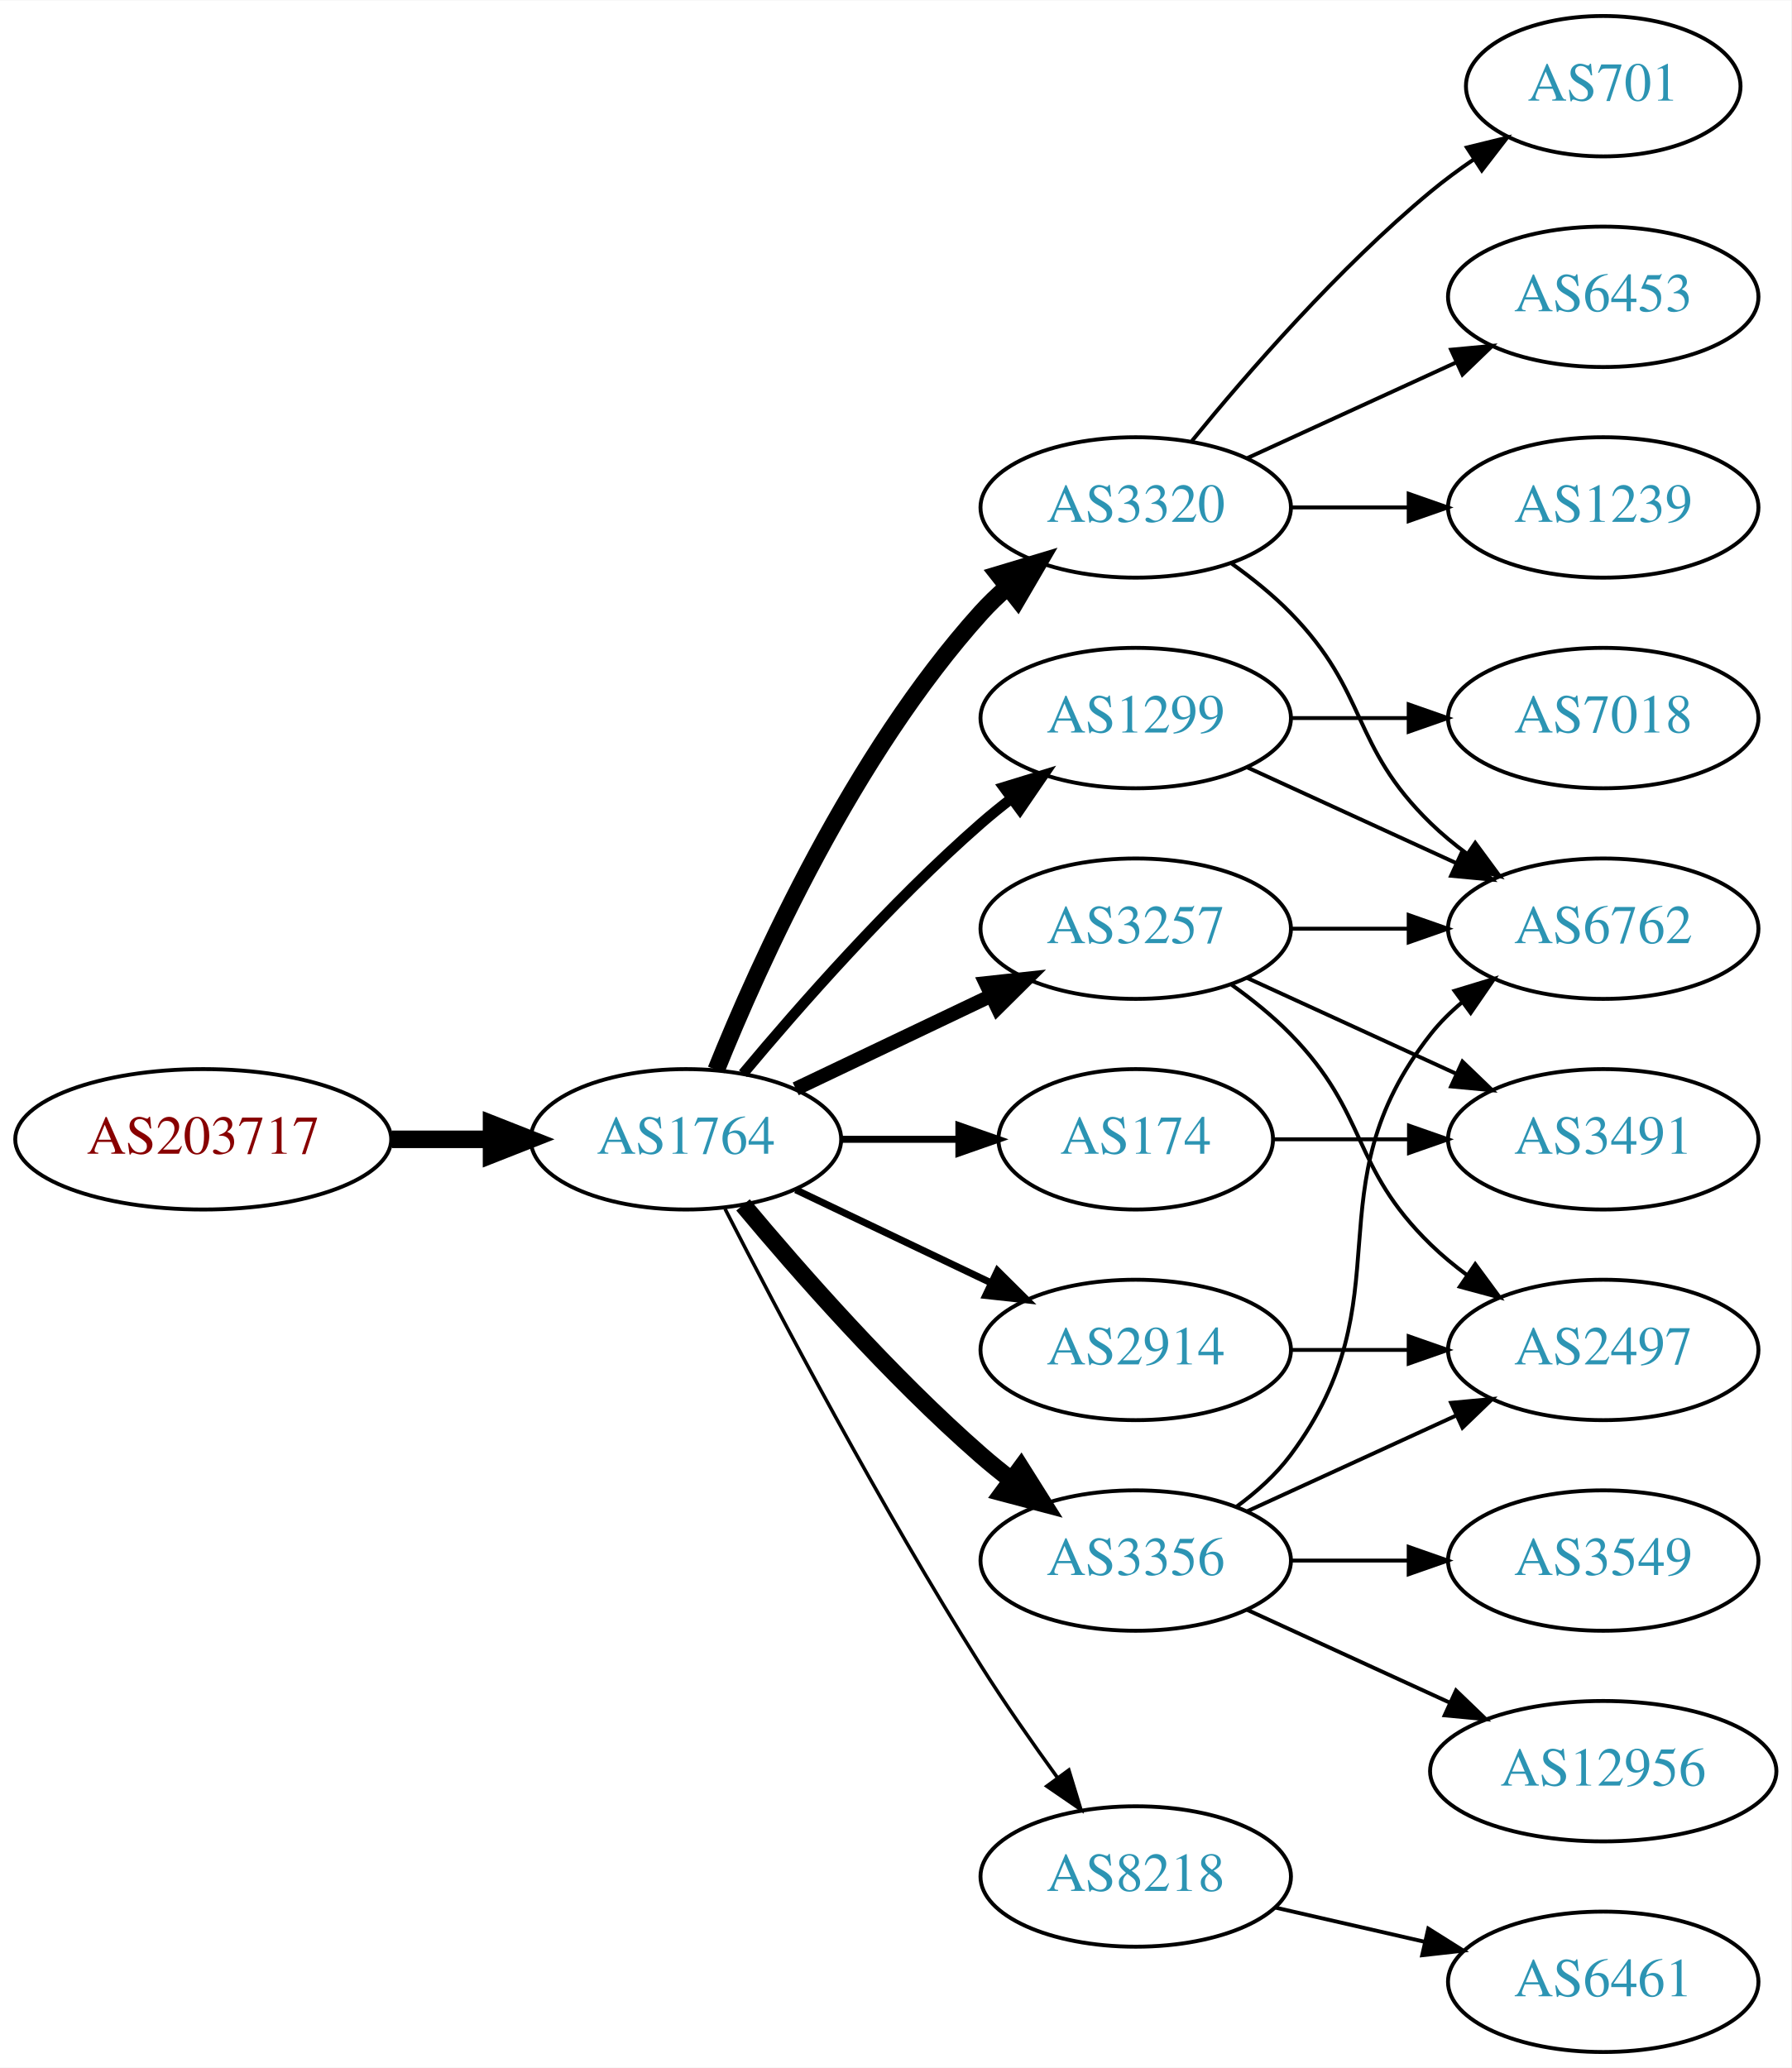
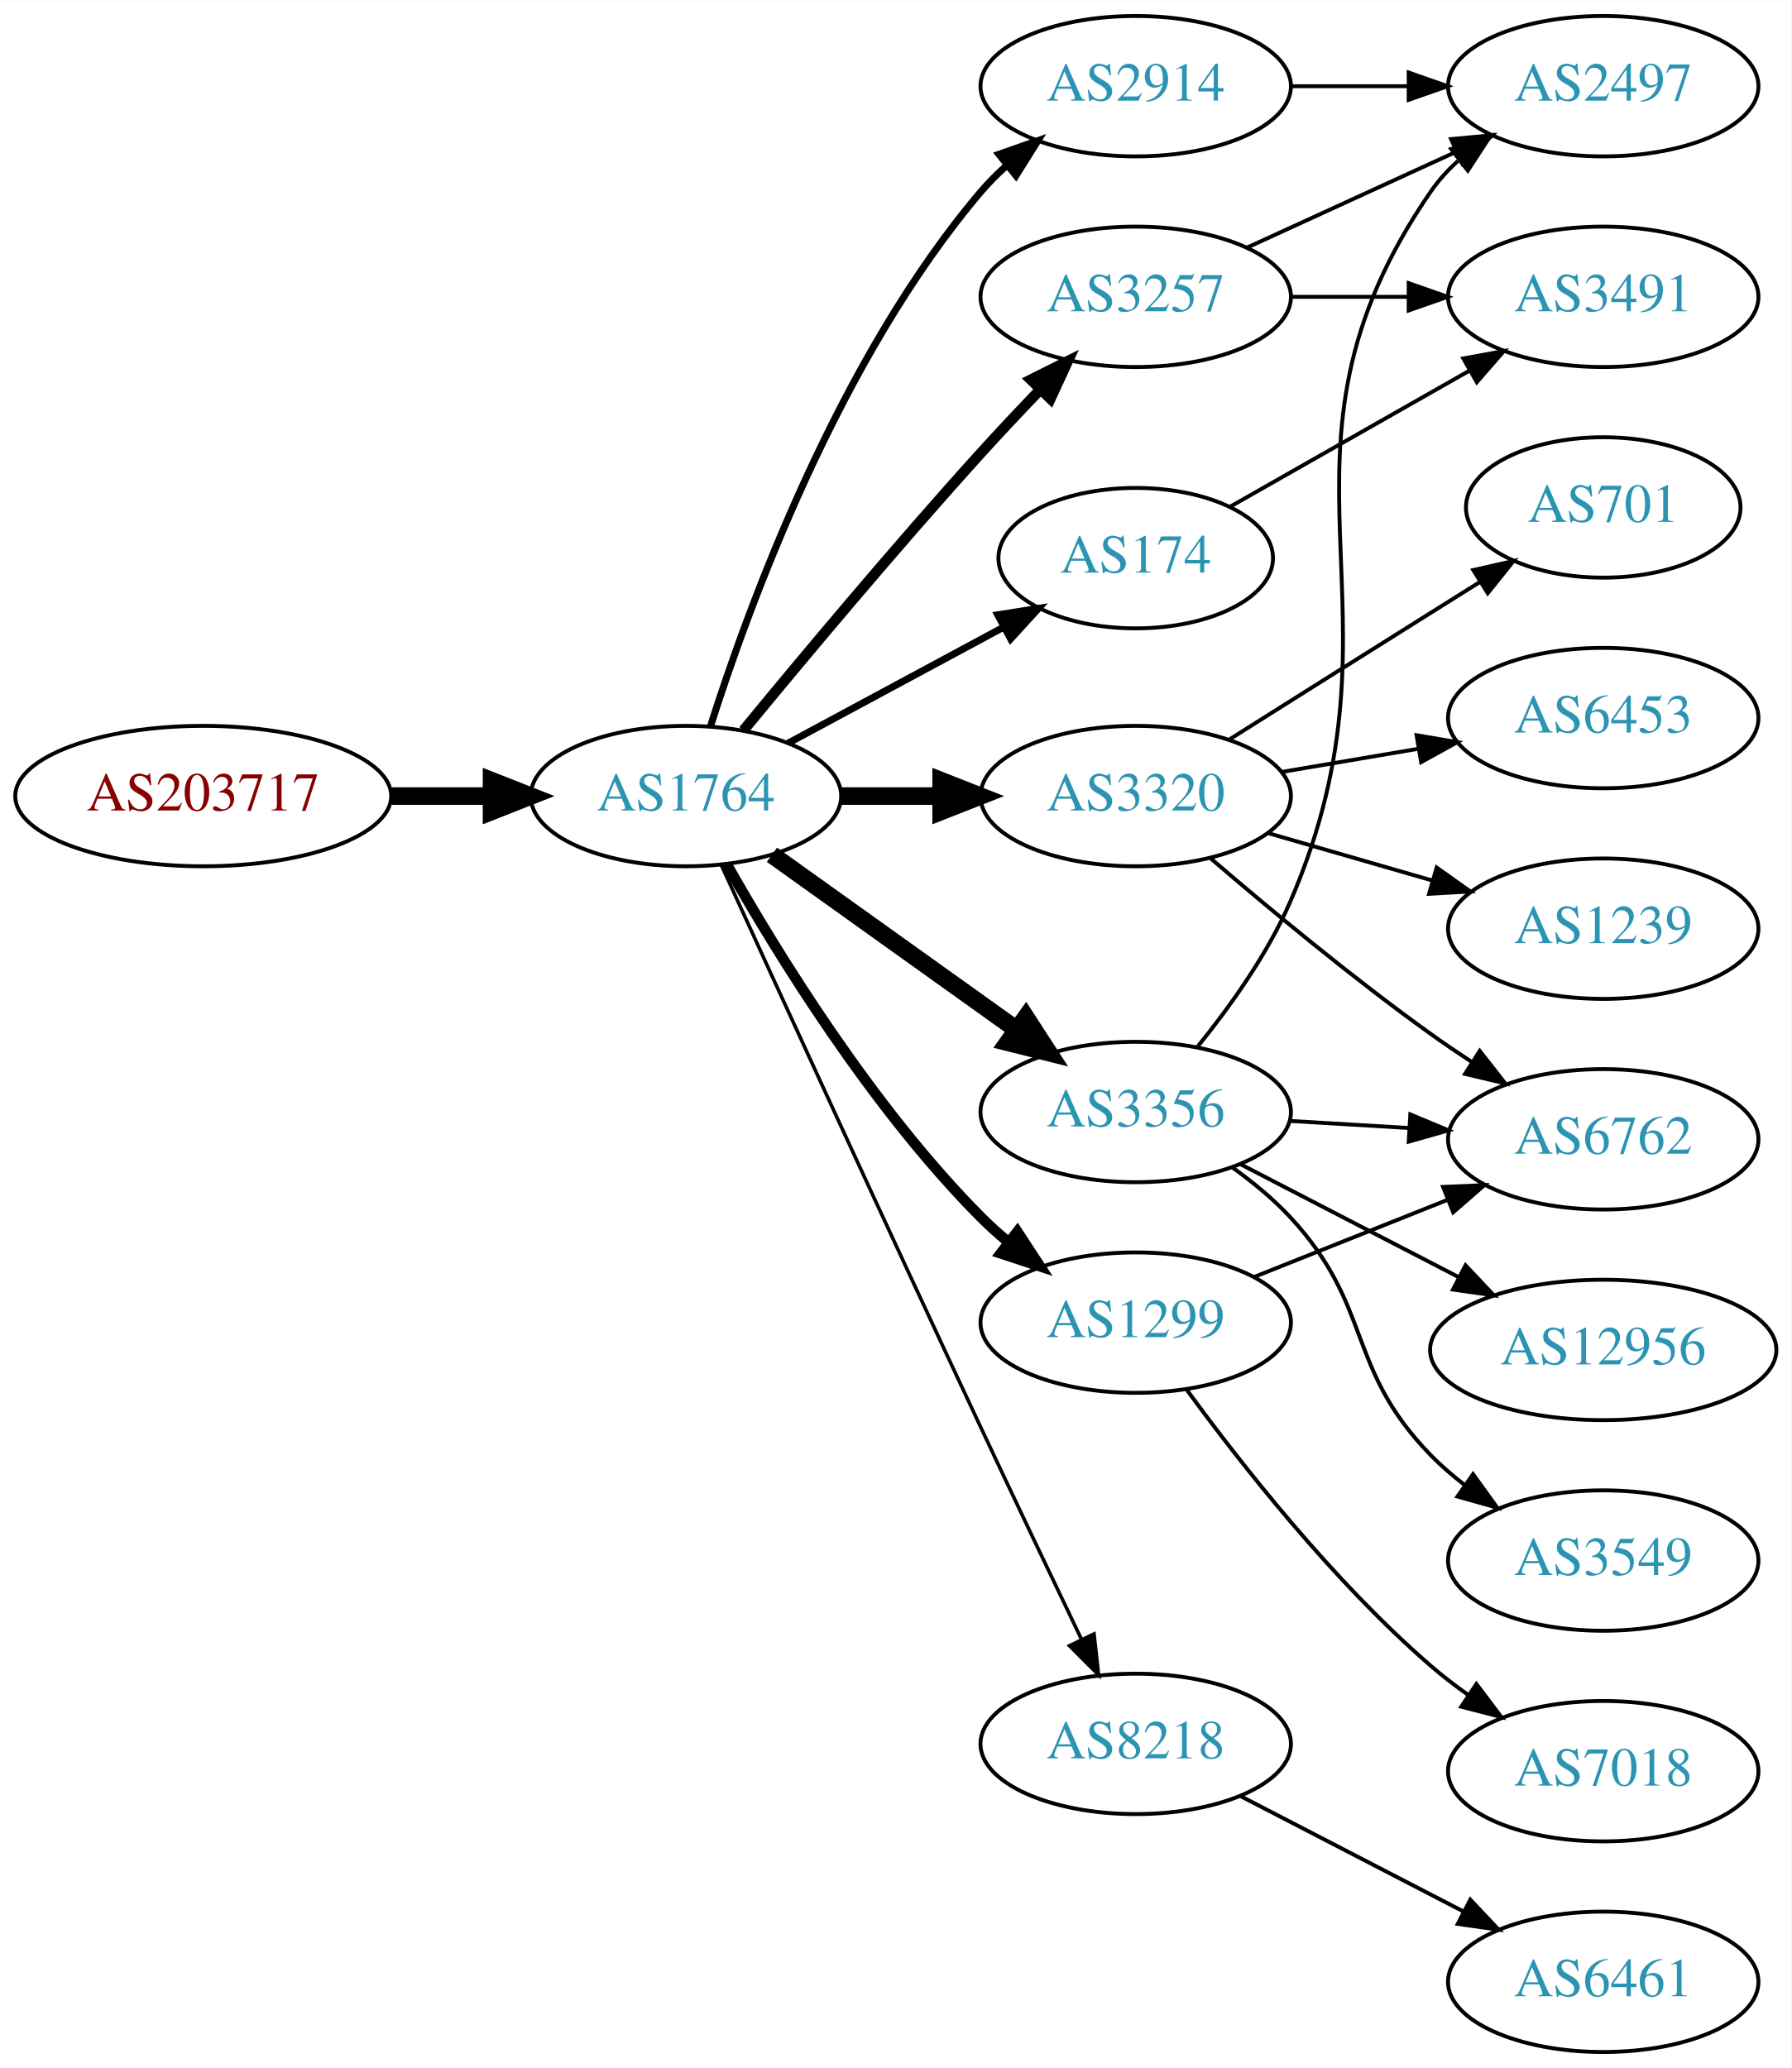
<svg xmlns="http://www.w3.org/2000/svg" xmlns:xlink="http://www.w3.org/1999/xlink" width="459pt" height="530pt" viewBox="0.00 0.00 459.17 530.00">
  <g id="graph0" class="graph" transform="scale(1 1) rotate(0) translate(4 526)">
    <polygon fill="white" stroke="none" points="-4,4 -4,-526 455.17,-526 455.17,4 -4,4" />
    <g id="node1" class="node">
      <g id="a_node1">
        <a xlink:href="/asn/203717" xlink:title="AS203717 ~ DVO [AT]">
-           <ellipse fill="#ffffff" stroke="black" cx="48.096" cy="-234" rx="48.192" ry="18" />
-           <text text-anchor="middle" x="48.096" y="-230.3" font-family="Times,serif" font-size="14.00" fill="#880000">AS203717</text>
+           <ellipse fill="#ffffff" stroke="black" cx="48.096" cy="-322" rx="48.192" ry="18" />
+           <text text-anchor="middle" x="48.096" y="-318.3" font-family="Times,serif" font-size="14.00" fill="#880000">AS203717</text>
        </a>
      </g>
    </g>
    <g id="node2" class="node">
      <g id="a_node2">
        <a xlink:href="/asn/1764" xlink:title="AS1764 ~ NEXTLAYER-AS [AT]">
-           <ellipse fill="#ffffff" stroke="black" cx="171.838" cy="-234" rx="39.794" ry="18" />
-           <text text-anchor="middle" x="171.838" y="-230.3" font-family="Times,serif" font-size="14.00" fill="#2c94b3">AS1764</text>
+           <ellipse fill="#ffffff" stroke="black" cx="171.838" cy="-322" rx="39.794" ry="18" />
+           <text text-anchor="middle" x="171.838" y="-318.3" font-family="Times,serif" font-size="14.00" fill="#2c94b3">AS1764</text>
        </a>
      </g>
    </g>
    <g id="edge1" class="edge">
-       <path fill="none" stroke="black" stroke-width="4.5" d="M96.513,-234C104.867,-234 113.577,-234 121.969,-234" />
-       <polygon fill="black" stroke="black" stroke-width="4.5" points="122.004,-237.938 132.004,-234 122.004,-230.063 122.004,-237.938" />
+       <path fill="none" stroke="black" stroke-width="4.5" d="M96.513,-322C104.867,-322 113.577,-322 121.969,-322" />
+       <polygon fill="black" stroke="black" stroke-width="4.5" points="122.004,-325.938 132.004,-322 122.004,-318.063 122.004,-325.938" />
    </g>
    <g id="node3" class="node">
      <g id="a_node3">
-         <a xlink:href="/asn/3320" xlink:title="AS3320 ~ DTAG [DE]">
-           <ellipse fill="#ffffff" stroke="black" cx="287.131" cy="-396" rx="39.794" ry="18" />
-           <text text-anchor="middle" x="287.131" y="-392.3" font-family="Times,serif" font-size="14.00" fill="#2c94b3">AS3320</text>
+         <a xlink:href="/asn/3257" xlink:title="AS3257 ~ GTT [DE]">
+           <ellipse fill="#ffffff" stroke="black" cx="287.131" cy="-450" rx="39.794" ry="18" />
+           <text text-anchor="middle" x="287.131" y="-446.3" font-family="Times,serif" font-size="14.00" fill="#2c94b3">AS3257</text>
        </a>
      </g>
    </g>
    <g id="edge2" class="edge">
-       <path fill="none" stroke="black" stroke-width="4.5" d="M179.586,-251.787C190.637,-279.243 214.69,-332.578 247.484,-369 249.487,-371.224 251.706,-373.363 254.038,-375.397" />
-       <polygon fill="black" stroke="black" stroke-width="4.5" points="251.965,-378.777 262.257,-381.873 256.839,-372.591 251.965,-378.777" />
+       <path fill="none" stroke="black" stroke-width="2.7" d="M186.556,-338.819C201.297,-356.736 225.566,-385.794 247.484,-410 252.275,-415.29 257.52,-420.86 262.558,-426.106" />
+       <polygon fill="black" stroke="black" stroke-width="2.7" points="260.243,-428.746 269.715,-433.492 265.27,-423.875 260.243,-428.746" />
    </g>
    <g id="node4" class="node">
      <g id="a_node4">
-         <a xlink:href="/asn/1299" xlink:title="AS1299 ~ Telia Carrier [EU]">
-           <ellipse fill="#ffffff" stroke="black" cx="287.131" cy="-342" rx="39.794" ry="18" />
-           <text text-anchor="middle" x="287.131" y="-338.3" font-family="Times,serif" font-size="14.00" fill="#2c94b3">AS1299</text>
+         <a xlink:href="/asn/3320" xlink:title="AS3320 ~ DTAG [DE]">
+           <ellipse fill="#ffffff" stroke="black" cx="287.131" cy="-322" rx="39.794" ry="18" />
+           <text text-anchor="middle" x="287.131" y="-318.3" font-family="Times,serif" font-size="14.00" fill="#2c94b3">AS3320</text>
        </a>
      </g>
    </g>
    <g id="edge3" class="edge">
-       <path fill="none" stroke="black" stroke-width="2.7" d="M186.468,-250.817C200.751,-267.929 224.297,-294.745 247.484,-315 249.95,-317.154 252.589,-319.294 255.286,-321.372" />
-       <polygon fill="black" stroke="black" stroke-width="2.7" points="253.311,-324.264 263.44,-327.37 257.459,-318.625 253.311,-324.264" />
+       <path fill="none" stroke="black" stroke-width="4.5" d="M211.51,-322C219.713,-322 228.477,-322 237.009,-322" />
+       <polygon fill="black" stroke="black" stroke-width="4.5" points="237.248,-325.938 247.248,-322 237.248,-318.063 237.248,-325.938" />
    </g>
    <g id="node5" class="node">
      <g id="a_node5">
-         <a xlink:href="/asn/3257" xlink:title="AS3257 ~ GTT [DE]">
-           <ellipse fill="#ffffff" stroke="black" cx="287.131" cy="-288" rx="39.794" ry="18" />
-           <text text-anchor="middle" x="287.131" y="-284.3" font-family="Times,serif" font-size="14.00" fill="#2c94b3">AS3257</text>
+         <a xlink:href="/asn/2914" xlink:title="AS2914 ~ NTT America, Inc. [US]">
+           <ellipse fill="#ffffff" stroke="black" cx="287.131" cy="-504" rx="39.794" ry="18" />
+           <text text-anchor="middle" x="287.131" y="-500.3" font-family="Times,serif" font-size="14.00" fill="#2c94b3">AS2914</text>
        </a>
      </g>
    </g>
    <g id="edge4" class="edge">
-       <path fill="none" stroke="black" stroke-width="3.6" d="M199.974,-246.934C214.968,-254.081 233.789,-263.052 250.013,-270.785" />
-       <polygon fill="black" stroke="black" stroke-width="3.6" points="248.683,-274.028 259.216,-275.171 251.695,-267.709 248.683,-274.028" />
+       <path fill="none" stroke="black" stroke-width="1.8" d="M178.139,-339.946C187.898,-370.686 211.101,-434.231 247.484,-477 249.423,-479.279 251.597,-481.458 253.898,-483.519" />
+       <polygon fill="black" stroke="black" stroke-width="1.8" points="252.065,-486.534 262.061,-490.045 256.436,-481.067 252.065,-486.534" />
    </g>
    <g id="node6" class="node">
      <g id="a_node6">
-         <a xlink:href="/asn/3356" xlink:title="AS3356 ~ Level 3 Parent, LLC [US]">
-           <ellipse fill="#ffffff" stroke="black" cx="287.131" cy="-126" rx="39.794" ry="18" />
-           <text text-anchor="middle" x="287.131" y="-122.3" font-family="Times,serif" font-size="14.00" fill="#2c94b3">AS3356</text>
+         <a xlink:href="/asn/1299" xlink:title="AS1299 ~ Telia Carrier [EU]">
+           <ellipse fill="#ffffff" stroke="black" cx="287.131" cy="-187" rx="39.794" ry="18" />
+           <text text-anchor="middle" x="287.131" y="-183.3" font-family="Times,serif" font-size="14.00" fill="#2c94b3">AS1299</text>
        </a>
      </g>
    </g>
    <g id="edge5" class="edge">
-       <path fill="none" stroke="black" stroke-width="4.5" d="M186.468,-217.183C200.751,-200.071 224.297,-173.255 247.484,-153 249.95,-150.846 252.589,-148.706 255.286,-146.628" />
-       <polygon fill="black" stroke="black" stroke-width="4.5" points="257.718,-149.727 263.44,-140.63 253.052,-143.384 257.718,-149.727" />
+       <path fill="none" stroke="black" stroke-width="2.7" d="M182.298,-304.51C195.08,-281.904 219.512,-242.114 247.484,-214 249.595,-211.879 251.891,-209.812 254.277,-207.829" />
+       <polygon fill="black" stroke="black" stroke-width="2.7" points="256.792,-210.31 262.592,-201.444 252.529,-204.758 256.792,-210.31" />
    </g>
    <g id="node7" class="node">
      <g id="a_node7">
        <a xlink:href="/asn/174" xlink:title="AS174 ~ Cogent Communications [US]">
-           <ellipse fill="#ffffff" stroke="black" cx="287.131" cy="-234" rx="35.194" ry="18" />
-           <text text-anchor="middle" x="287.131" y="-230.3" font-family="Times,serif" font-size="14.00" fill="#2c94b3">AS174</text>
+           <ellipse fill="#ffffff" stroke="black" cx="287.131" cy="-383" rx="35.194" ry="18" />
+           <text text-anchor="middle" x="287.131" y="-379.3" font-family="Times,serif" font-size="14.00" fill="#2c94b3">AS174</text>
        </a>
      </g>
    </g>
    <g id="edge6" class="edge">
-       <path fill="none" stroke="black" stroke-width="1.8" d="M211.51,-234C221.215,-234 231.706,-234 241.669,-234" />
-       <polygon fill="black" stroke="black" stroke-width="1.8" points="241.805,-237.5 251.805,-234 241.805,-230.5 241.805,-237.5" />
+       <path fill="none" stroke="black" stroke-width="1.8" d="M197.981,-335.538C214.302,-344.325 235.739,-355.867 253.386,-365.369" />
+       <polygon fill="black" stroke="black" stroke-width="1.8" points="251.757,-368.467 262.221,-370.126 255.076,-362.304 251.757,-368.467" />
    </g>
    <g id="node8" class="node">
      <g id="a_node8">
-         <a xlink:href="/asn/2914" xlink:title="AS2914 ~ NTT America, Inc. [US]">
-           <ellipse fill="#ffffff" stroke="black" cx="287.131" cy="-180" rx="39.794" ry="18" />
-           <text text-anchor="middle" x="287.131" y="-176.3" font-family="Times,serif" font-size="14.00" fill="#2c94b3">AS2914</text>
+         <a xlink:href="/asn/3356" xlink:title="AS3356 ~ Level 3 Parent, LLC [US]">
+           <ellipse fill="#ffffff" stroke="black" cx="287.131" cy="-241" rx="39.794" ry="18" />
+           <text text-anchor="middle" x="287.131" y="-237.3" font-family="Times,serif" font-size="14.00" fill="#2c94b3">AS3356</text>
        </a>
      </g>
    </g>
    <g id="edge7" class="edge">
-       <path fill="none" stroke="black" stroke-width="1.8" d="M199.974,-221.066C214.968,-213.919 233.789,-204.948 250.013,-197.215" />
-       <polygon fill="black" stroke="black" stroke-width="1.8" points="251.695,-200.291 259.216,-192.829 248.683,-193.972 251.695,-200.291" />
+       <path fill="none" stroke="black" stroke-width="4.5" d="M193.882,-306.954C211.497,-294.361 236.835,-276.245 256.501,-262.184" />
+       <polygon fill="black" stroke="black" stroke-width="4.5" points="258.97,-265.259 264.815,-256.24 254.39,-258.853 258.97,-265.259" />
    </g>
    <g id="node9" class="node">
      <g id="a_node9">
        <a xlink:href="/asn/8218" xlink:title="AS8218 ~ legacy Neotelecoms [FR]">
-           <ellipse fill="#ffffff" stroke="black" cx="287.131" cy="-45" rx="39.794" ry="18" />
-           <text text-anchor="middle" x="287.131" y="-41.3" font-family="Times,serif" font-size="14.00" fill="#2c94b3">AS8218</text>
+           <ellipse fill="#ffffff" stroke="black" cx="287.131" cy="-79" rx="39.794" ry="18" />
+           <text text-anchor="middle" x="287.131" y="-75.3" font-family="Times,serif" font-size="14.00" fill="#2c94b3">AS8218</text>
        </a>
      </g>
    </g>
    <g id="edge8" class="edge">
-       <path fill="none" stroke="black" stroke-width="0.9" d="M181.864,-216.148C195.3,-189.945 221.75,-139.763 247.484,-99 253.547,-89.396 260.667,-79.187 267.133,-70.261" />
-       <polygon fill="black" stroke="black" stroke-width="0.9" points="269.984,-72.291 273.075,-62.157 264.339,-68.152 269.984,-72.291" />
+       <path fill="none" stroke="black" stroke-width="0.9" d="M180.825,-304.464C194.401,-274.704 222.899,-212.43 247.484,-160 255.976,-141.892 265.668,-121.579 273.222,-105.825" />
+       <polygon fill="black" stroke="black" stroke-width="0.9" points="276.446,-107.195 277.619,-96.665 270.136,-104.165 276.446,-107.195" />
+     </g>
+     <g id="node14" class="node">
+       <g id="a_node14">
+         <a xlink:href="/asn/2497" xlink:title="AS2497 ~ Internet Initiative Japan Inc. [JP]">
+           <ellipse fill="#ffffff" stroke="black" cx="406.973" cy="-504" rx="39.794" ry="18" />
+           <text text-anchor="middle" x="406.973" y="-500.3" font-family="Times,serif" font-size="14.00" fill="#2c94b3">AS2497</text>
+         </a>
+       </g>
+     </g>
+     <g id="edge18" class="edge">
+       <path fill="none" stroke="black" d="M315.76,-462.661C331.717,-469.973 351.987,-479.261 369.27,-487.181" />
+       <polygon fill="black" stroke="black" points="367.969,-490.435 378.518,-491.419 370.885,-484.071 367.969,-490.435" />
+     </g>
+     <g id="node17" class="node">
+       <g id="a_node17">
+         <a xlink:href="/asn/3491" xlink:title="AS3491 ~ PCCW Global, Inc. [US]">
+           <ellipse fill="#ffffff" stroke="black" cx="406.973" cy="-450" rx="39.794" ry="18" />
+           <text text-anchor="middle" x="406.973" y="-446.3" font-family="Times,serif" font-size="14.00" fill="#2c94b3">AS3491</text>
+         </a>
+       </g>
+     </g>
+     <g id="edge19" class="edge">
+       <path fill="none" stroke="black" d="M327.044,-450C336.597,-450 346.947,-450 356.909,-450" />
+       <polygon fill="black" stroke="black" points="357.102,-453.5 367.102,-450 357.102,-446.5 357.102,-453.5" />
    </g>
    <g id="node10" class="node">
      <g id="a_node10">
-         <a xlink:href="/asn/6762" xlink:title="AS6762 ~ TELECOM ITALIA SPARKLE S.p.A. [IT]">
-           <ellipse fill="#ffffff" stroke="black" cx="406.973" cy="-288" rx="39.794" ry="18" />
-           <text text-anchor="middle" x="406.973" y="-284.3" font-family="Times,serif" font-size="14.00" fill="#2c94b3">AS6762</text>
+         <a xlink:href="/asn/701" xlink:title="AS701 ~ UUNET [US]">
+           <ellipse fill="#ffffff" stroke="black" cx="406.973" cy="-396" rx="35.194" ry="18" />
+           <text text-anchor="middle" x="406.973" y="-392.3" font-family="Times,serif" font-size="14.00" fill="#2c94b3">AS701</text>
        </a>
      </g>
    </g>
    <g id="edge9" class="edge">
-       <path fill="none" stroke="black" d="M311.725,-381.611C316.981,-377.852 322.313,-373.563 326.777,-369 346.95,-348.383 342.084,-335.094 362.777,-315 365.623,-312.237 368.796,-309.614 372.096,-307.166" />
-       <polygon fill="black" stroke="black" points="374.162,-309.994 380.444,-301.462 370.213,-304.214 374.162,-309.994" />
+       <path fill="none" stroke="black" d="M310.988,-336.419C325.756,-345.728 345.394,-358.095 362.777,-369 366.87,-371.567 371.182,-374.268 375.435,-376.929" />
+       <polygon fill="black" stroke="black" points="373.655,-379.944 383.99,-382.278 377.367,-374.009 373.655,-379.944" />
    </g>
    <g id="node11" class="node">
      <g id="a_node11">
        <a xlink:href="/asn/6453" xlink:title="AS6453 ~ TATA COMMUNICATIONS (AMERICA) INC [US]">
-           <ellipse fill="#ffffff" stroke="black" cx="406.973" cy="-450" rx="39.794" ry="18" />
-           <text text-anchor="middle" x="406.973" y="-446.3" font-family="Times,serif" font-size="14.00" fill="#2c94b3">AS6453</text>
+           <ellipse fill="#ffffff" stroke="black" cx="406.973" cy="-342" rx="39.794" ry="18" />
+           <text text-anchor="middle" x="406.973" y="-338.3" font-family="Times,serif" font-size="14.00" fill="#2c94b3">AS6453</text>
        </a>
      </g>
    </g>
    <g id="edge10" class="edge">
-       <path fill="none" stroke="black" d="M315.76,-408.661C331.717,-415.973 351.987,-425.261 369.27,-433.181" />
-       <polygon fill="black" stroke="black" points="367.969,-436.435 378.518,-437.419 370.885,-430.071 367.969,-436.435" />
+       <path fill="none" stroke="black" d="M324.449,-328.164C335.538,-330.046 347.885,-332.141 359.548,-334.121" />
+       <polygon fill="black" stroke="black" points="359.128,-337.599 369.572,-335.822 360.299,-330.698 359.128,-337.599" />
    </g>
    <g id="node12" class="node">
      <g id="a_node12">
        <a xlink:href="/asn/1239" xlink:title="AS1239 ~ Sprint [US]">
-           <ellipse fill="#ffffff" stroke="black" cx="406.973" cy="-396" rx="39.794" ry="18" />
-           <text text-anchor="middle" x="406.973" y="-392.3" font-family="Times,serif" font-size="14.00" fill="#2c94b3">AS1239</text>
+           <ellipse fill="#ffffff" stroke="black" cx="406.973" cy="-288" rx="39.794" ry="18" />
+           <text text-anchor="middle" x="406.973" y="-284.3" font-family="Times,serif" font-size="14.00" fill="#2c94b3">AS1239</text>
        </a>
      </g>
    </g>
    <g id="edge11" class="edge">
-       <path fill="none" stroke="black" d="M327.044,-396C336.597,-396 346.947,-396 356.909,-396" />
-       <polygon fill="black" stroke="black" points="357.102,-399.5 367.102,-396 357.102,-392.5 357.102,-399.5" />
+       <path fill="none" stroke="black" d="M320.957,-312.529C333.999,-308.766 349.18,-304.386 363.074,-300.377" />
+       <polygon fill="black" stroke="black" points="364.277,-303.673 372.915,-297.538 362.337,-296.947 364.277,-303.673" />
    </g>
    <g id="node13" class="node">
      <g id="a_node13">
-         <a xlink:href="/asn/701" xlink:title="AS701 ~ UUNET [US]">
-           <ellipse fill="#ffffff" stroke="black" cx="406.973" cy="-504" rx="35.194" ry="18" />
-           <text text-anchor="middle" x="406.973" y="-500.3" font-family="Times,serif" font-size="14.00" fill="#2c94b3">AS701</text>
+         <a xlink:href="/asn/6762" xlink:title="AS6762 ~ TELECOM ITALIA SPARKLE S.p.A. [IT]">
+           <ellipse fill="#ffffff" stroke="black" cx="406.973" cy="-234" rx="39.794" ry="18" />
+           <text text-anchor="middle" x="406.973" y="-230.3" font-family="Times,serif" font-size="14.00" fill="#2c94b3">AS6762</text>
        </a>
      </g>
    </g>
    <g id="edge12" class="edge">
-       <path fill="none" stroke="black" d="M301.55,-413.065C315.665,-430.375 339.079,-457.345 362.777,-477 366.241,-479.872 370.033,-482.669 373.888,-485.308" />
-       <polygon fill="black" stroke="black" points="372.03,-488.275 382.32,-490.797 375.849,-482.408 372.03,-488.275" />
-     </g>
-     <g id="edge18" class="edge">
-       <path fill="none" stroke="black" d="M315.76,-329.339C331.717,-322.027 351.987,-312.739 369.27,-304.819" />
-       <polygon fill="black" stroke="black" points="370.885,-307.929 378.518,-300.581 367.969,-301.565 370.885,-307.929" />
-     </g>
-     <g id="node17" class="node">
-       <g id="a_node17">
+       <path fill="none" stroke="black" d="M306.33,-306.036C321.136,-293.318 342.781,-275.333 362.777,-261 366.174,-258.566 369.788,-256.11 373.424,-253.724" />
+       <polygon fill="black" stroke="black" points="375.32,-256.666 381.854,-248.326 371.546,-250.771 375.32,-256.666" />
+     </g>
+     <g id="edge13" class="edge">
+       <path fill="none" stroke="black" d="M327.044,-504C336.597,-504 346.947,-504 356.909,-504" />
+       <polygon fill="black" stroke="black" points="357.102,-507.5 367.102,-504 357.102,-500.5 357.102,-507.5" />
+     </g>
+     <g id="edge23" class="edge">
+       <path fill="none" stroke="black" d="M317.564,-198.739C332.468,-204.683 350.763,-211.98 366.837,-218.391" />
+       <polygon fill="black" stroke="black" points="365.922,-221.794 376.508,-222.248 368.516,-215.292 365.922,-221.794" />
+     </g>
+     <g id="node19" class="node">
+       <g id="a_node19">
        <a xlink:href="/asn/7018" xlink:title="AS7018 ~ AT&amp;T Services, Inc. [US]">
-           <ellipse fill="#ffffff" stroke="black" cx="406.973" cy="-342" rx="39.794" ry="18" />
-           <text text-anchor="middle" x="406.973" y="-338.3" font-family="Times,serif" font-size="14.00" fill="#2c94b3">AS7018</text>
-         </a>
-       </g>
+           <ellipse fill="#ffffff" stroke="black" cx="406.973" cy="-72" rx="39.794" ry="18" />
+           <text text-anchor="middle" x="406.973" y="-68.3" font-family="Times,serif" font-size="14.00" fill="#2c94b3">AS7018</text>
+         </a>
+       </g>
+     </g>
+     <g id="edge22" class="edge">
+       <path fill="none" stroke="black" d="M300.243,-169.743C313.991,-150.929 337.773,-120.622 362.777,-99 365.777,-96.406 369.052,-93.892 372.412,-91.51" />
+       <polygon fill="black" stroke="black" points="374.46,-94.351 380.836,-85.89 370.575,-88.528 374.46,-94.351" />
+     </g>
+     <g id="edge21" class="edge">
+       <path fill="none" stroke="black" d="M311.413,-396.237C328.9,-406.18 353.097,-419.937 372.635,-431.045" />
+       <polygon fill="black" stroke="black" points="371.1,-434.199 381.523,-436.098 374.56,-428.113 371.1,-434.199" />
    </g>
    <g id="edge17" class="edge">
-       <path fill="none" stroke="black" d="M327.044,-342C336.597,-342 346.947,-342 356.909,-342" />
-       <polygon fill="black" stroke="black" points="357.102,-345.5 367.102,-342 357.102,-338.5 357.102,-345.5" />
-     </g>
-     <g id="edge19" class="edge">
-       <path fill="none" stroke="black" d="M327.044,-288C336.597,-288 346.947,-288 356.909,-288" />
-       <polygon fill="black" stroke="black" points="357.102,-291.5 367.102,-288 357.102,-284.5 357.102,-291.5" />
-     </g>
-     <g id="node14" class="node">
-       <g id="a_node14">
-         <a xlink:href="/asn/2497" xlink:title="AS2497 ~ Internet Initiative Japan Inc. [JP]">
-           <ellipse fill="#ffffff" stroke="black" cx="406.973" cy="-180" rx="39.794" ry="18" />
-           <text text-anchor="middle" x="406.973" y="-176.3" font-family="Times,serif" font-size="14.00" fill="#2c94b3">AS2497</text>
-         </a>
-       </g>
-     </g>
-     <g id="edge21" class="edge">
-       <path fill="none" stroke="black" d="M311.725,-273.611C316.981,-269.852 322.313,-265.563 326.777,-261 346.95,-240.383 342.084,-227.094 362.777,-207 365.623,-204.237 368.796,-201.614 372.096,-199.166" />
-       <polygon fill="black" stroke="black" points="374.162,-201.994 380.444,-193.462 370.213,-196.214 374.162,-201.994" />
-     </g>
-     <g id="node18" class="node">
-       <g id="a_node18">
-         <a xlink:href="/asn/3491" xlink:title="AS3491 ~ PCCW Global, Inc. [US]">
-           <ellipse fill="#ffffff" stroke="black" cx="406.973" cy="-234" rx="39.794" ry="18" />
-           <text text-anchor="middle" x="406.973" y="-230.3" font-family="Times,serif" font-size="14.00" fill="#2c94b3">AS3491</text>
-         </a>
-       </g>
-     </g>
-     <g id="edge20" class="edge">
-       <path fill="none" stroke="black" d="M315.76,-275.339C331.717,-268.027 351.987,-258.739 369.27,-250.819" />
-       <polygon fill="black" stroke="black" points="370.885,-253.929 378.518,-246.581 367.969,-247.565 370.885,-253.929" />
-     </g>
-     <g id="edge13" class="edge">
-       <path fill="none" stroke="black" d="M313.062,-139.882C318.138,-143.611 323.056,-148.016 326.777,-153 357.049,-193.542 331.479,-221.246 362.777,-261 365.102,-263.953 367.846,-266.67 370.805,-269.147" />
-       <polygon fill="black" stroke="black" points="368.865,-272.064 379.002,-275.145 372.998,-266.415 368.865,-272.064" />
-     </g>
-     <g id="edge14" class="edge">
-       <path fill="none" stroke="black" d="M315.76,-138.661C331.717,-145.973 351.987,-155.261 369.27,-163.181" />
-       <polygon fill="black" stroke="black" points="367.969,-166.435 378.518,-167.419 370.885,-160.071 367.969,-166.435" />
+       <path fill="none" stroke="black" d="M326.717,-238.708C336.484,-238.128 347.1,-237.497 357.294,-236.892" />
+       <polygon fill="black" stroke="black" points="357.526,-240.384 367.301,-236.297 357.111,-233.396 357.526,-240.384" />
+     </g>
+     <g id="edge16" class="edge">
+       <path fill="none" stroke="black" d="M303.061,-257.842C311.258,-267.956 320.919,-281.456 326.777,-295 359.511,-370.68 315.966,-409.12 362.777,-477 364.735,-479.839 367.099,-482.44 369.7,-484.809" />
+       <polygon fill="black" stroke="black" points="367.984,-487.905 378.044,-491.229 372.252,-482.357 367.984,-487.905" />
    </g>
    <g id="node15" class="node">
      <g id="a_node15">
        <a xlink:href="/asn/3549" xlink:title="AS3549 ~ Level 3 Parent, LLC [US]">
          <ellipse fill="#ffffff" stroke="black" cx="406.973" cy="-126" rx="39.794" ry="18" />
          <text text-anchor="middle" x="406.973" y="-122.3" font-family="Times,serif" font-size="14.00" fill="#2c94b3">AS3549</text>
        </a>
      </g>
    </g>
-     <g id="edge15" class="edge">
-       <path fill="none" stroke="black" d="M327.044,-126C336.597,-126 346.947,-126 356.909,-126" />
-       <polygon fill="black" stroke="black" points="357.102,-129.5 367.102,-126 357.102,-122.5 357.102,-129.5" />
+     <g id="edge14" class="edge">
+       <path fill="none" stroke="black" d="M311.909,-226.786C317.157,-223.02 322.439,-218.684 326.777,-214 348.168,-190.903 340.803,-175.542 362.777,-153 365.401,-150.309 368.344,-147.767 371.428,-145.399" />
+       <polygon fill="black" stroke="black" points="373.603,-148.149 379.799,-139.554 369.596,-142.409 373.603,-148.149" />
    </g>
    <g id="node16" class="node">
      <g id="a_node16">
        <a xlink:href="/asn/12956" xlink:title="AS12956 ~ TELXIUS [ES]">
-           <ellipse fill="#ffffff" stroke="black" cx="406.973" cy="-72" rx="44.393" ry="18" />
-           <text text-anchor="middle" x="406.973" y="-68.3" font-family="Times,serif" font-size="14.00" fill="#2c94b3">AS12956</text>
-         </a>
-       </g>
-     </g>
-     <g id="edge16" class="edge">
-       <path fill="none" stroke="black" d="M315.76,-113.339C331.258,-106.238 350.824,-97.272 367.771,-89.506" />
-       <polygon fill="black" stroke="black" points="369.24,-92.683 376.873,-85.335 366.324,-86.319 369.24,-92.683" />
-     </g>
-     <g id="edge22" class="edge">
-       <path fill="none" stroke="black" d="M322.533,-234C333.357,-234 345.524,-234 357.151,-234" />
-       <polygon fill="black" stroke="black" points="357.182,-237.5 367.182,-234 357.182,-230.5 357.182,-237.5" />
-     </g>
-     <g id="edge24" class="edge">
-       <path fill="none" stroke="black" d="M327.044,-180C336.597,-180 346.947,-180 356.909,-180" />
-       <polygon fill="black" stroke="black" points="357.102,-183.5 367.102,-180 357.102,-176.5 357.102,-183.5" />
-     </g>
-     <g id="node19" class="node">
-       <g id="a_node19">
+           <ellipse fill="#ffffff" stroke="black" cx="406.973" cy="-180" rx="44.393" ry="18" />
+           <text text-anchor="middle" x="406.973" y="-176.3" font-family="Times,serif" font-size="14.00" fill="#2c94b3">AS12956</text>
+         </a>
+       </g>
+     </g>
+     <g id="edge15" class="edge">
+       <path fill="none" stroke="black" d="M313.992,-227.613C330.377,-219.132 351.806,-208.039 369.858,-198.695" />
+       <polygon fill="black" stroke="black" points="371.673,-201.696 378.945,-193.991 368.455,-195.48 371.673,-201.696" />
+     </g>
+     <g id="node18" class="node">
+       <g id="a_node18">
        <a xlink:href="/asn/6461" xlink:title="AS6461 ~ Zayo Bandwidth [US]">
          <ellipse fill="#ffffff" stroke="black" cx="406.973" cy="-18" rx="39.794" ry="18" />
          <text text-anchor="middle" x="406.973" y="-14.3" font-family="Times,serif" font-size="14.00" fill="#2c94b3">AS6461</text>
        </a>
      </g>
    </g>
-     <g id="edge23" class="edge">
-       <path fill="none" stroke="black" d="M322.85,-37.045C334.85,-34.296 348.471,-31.175 361.164,-28.267" />
-       <polygon fill="black" stroke="black" points="362.129,-31.636 371.095,-25.991 360.566,-24.813 362.129,-31.636" />
+     <g id="edge20" class="edge">
+       <path fill="none" stroke="black" d="M313.992,-65.613C330.8,-56.913 352.915,-45.465 371.248,-35.975" />
+       <polygon fill="black" stroke="black" points="372.901,-39.061 380.173,-31.355 369.683,-32.844 372.901,-39.061" />
    </g>
  </g>
</svg>
